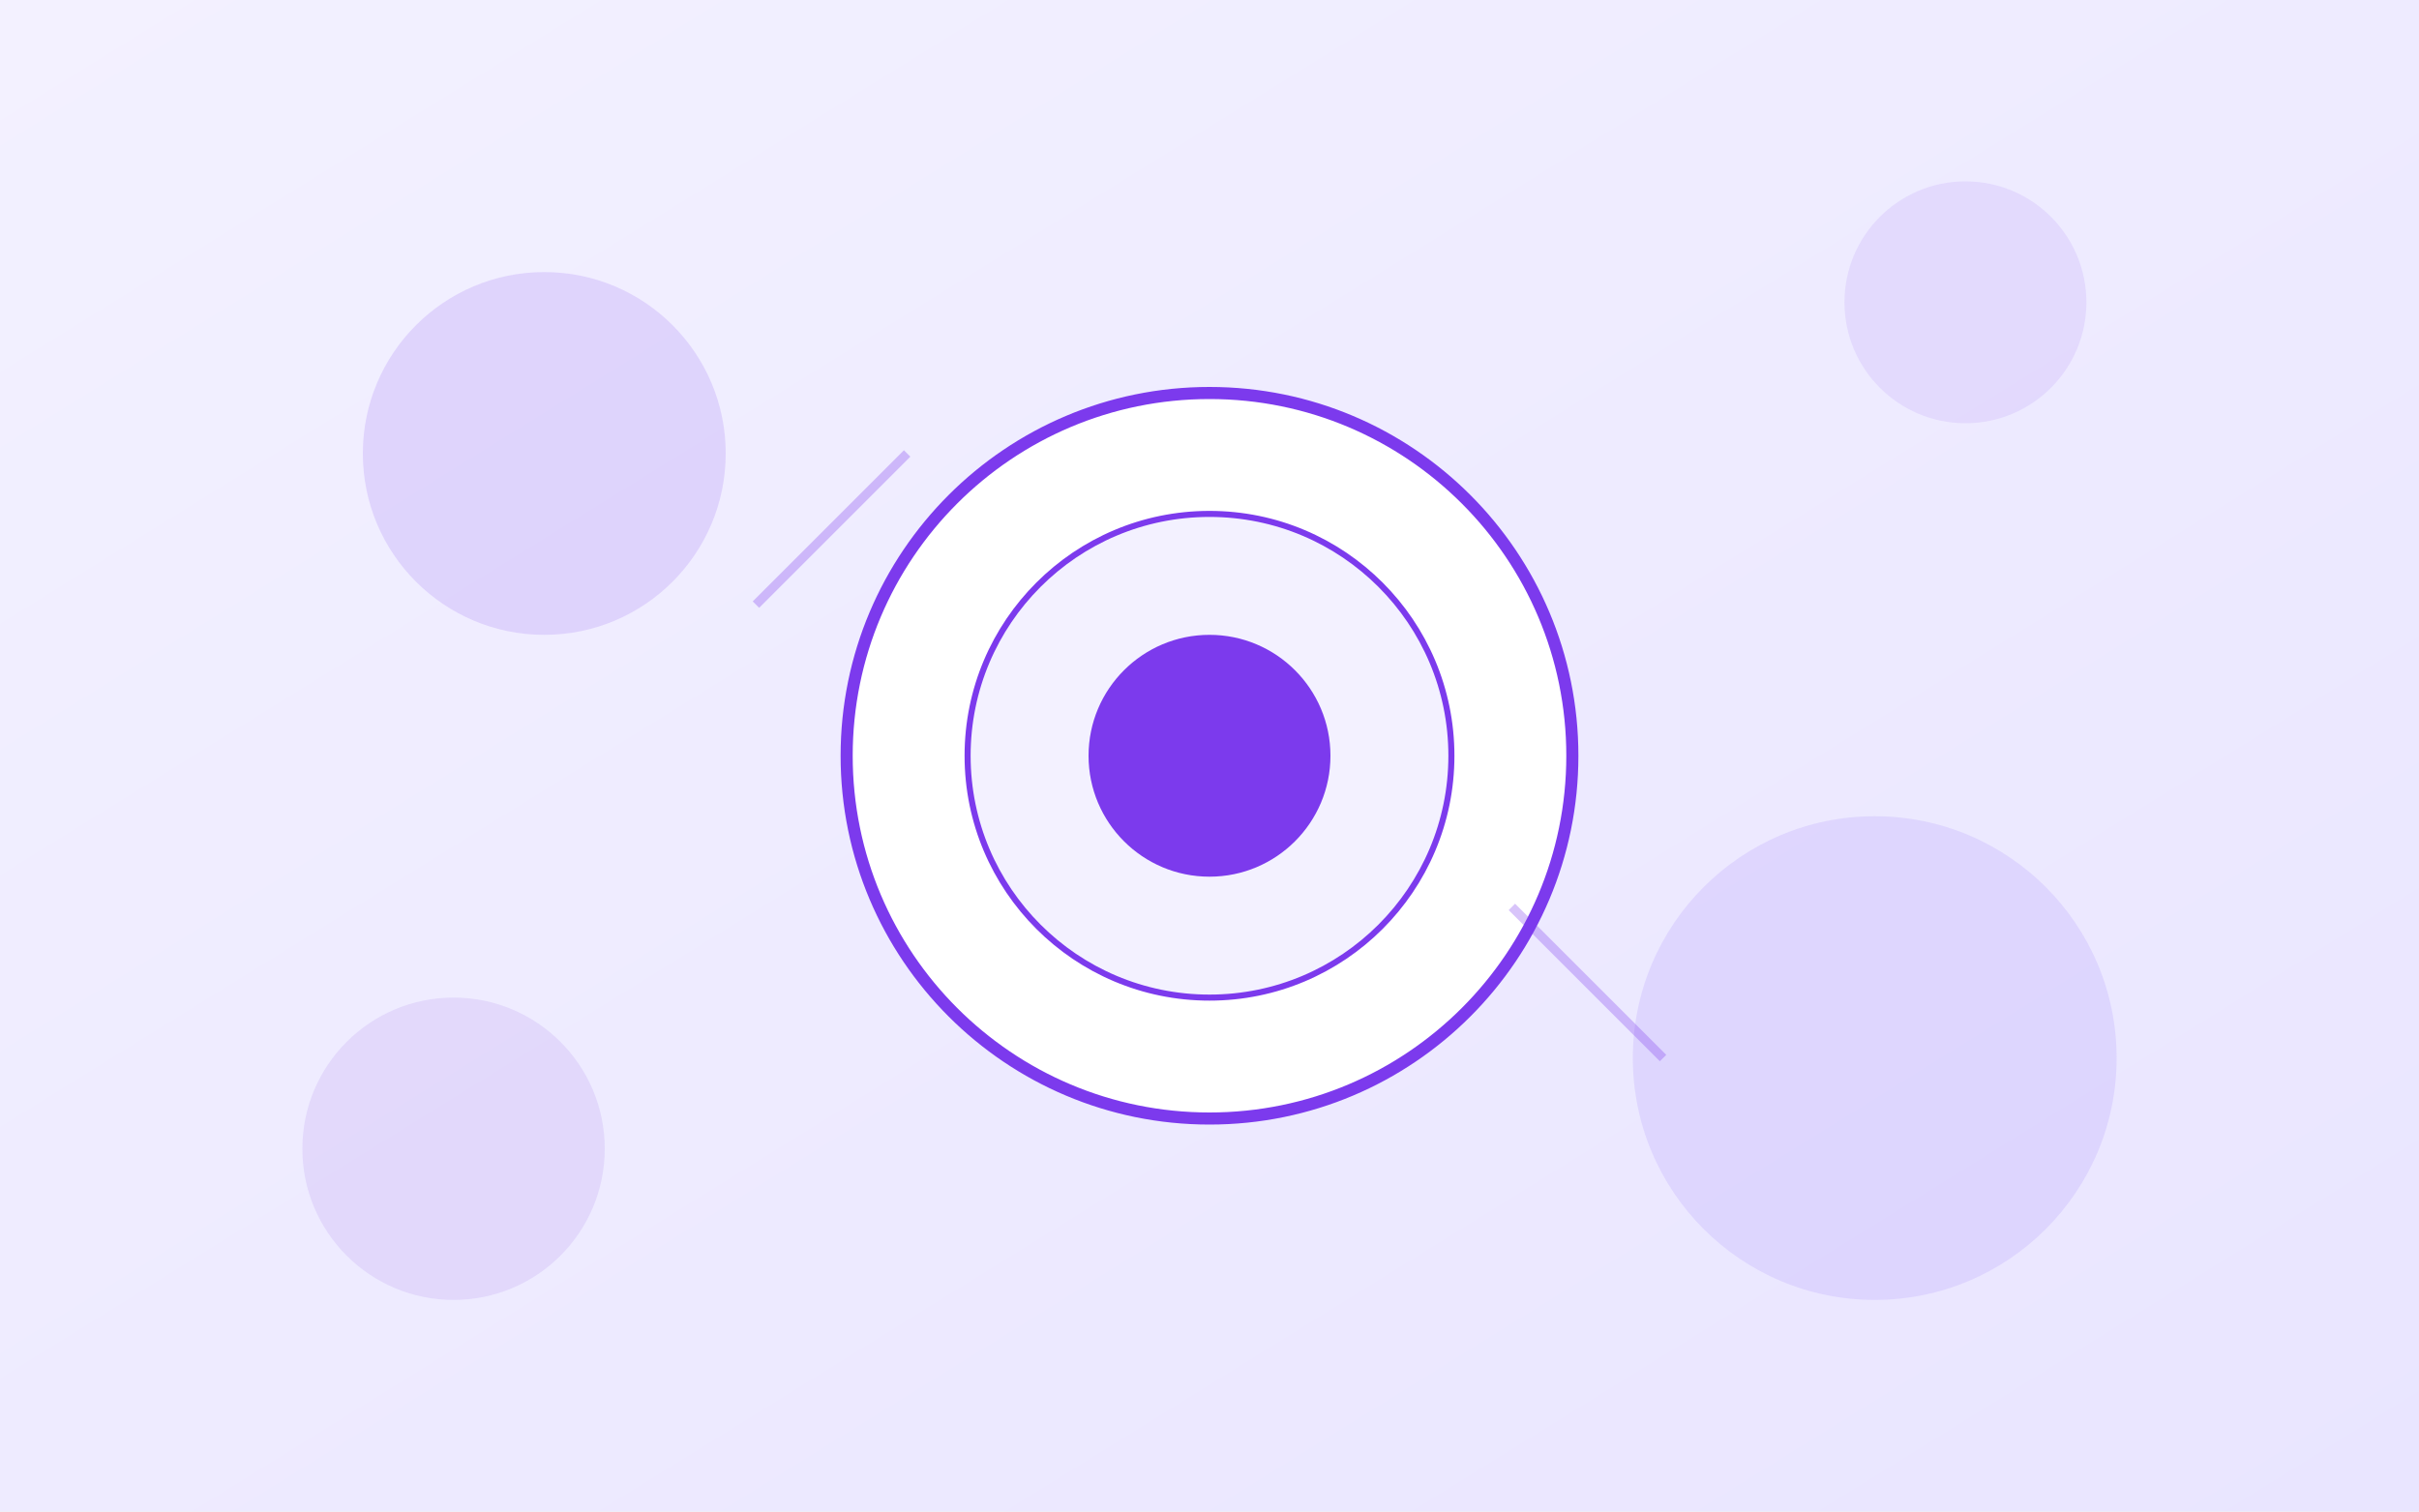
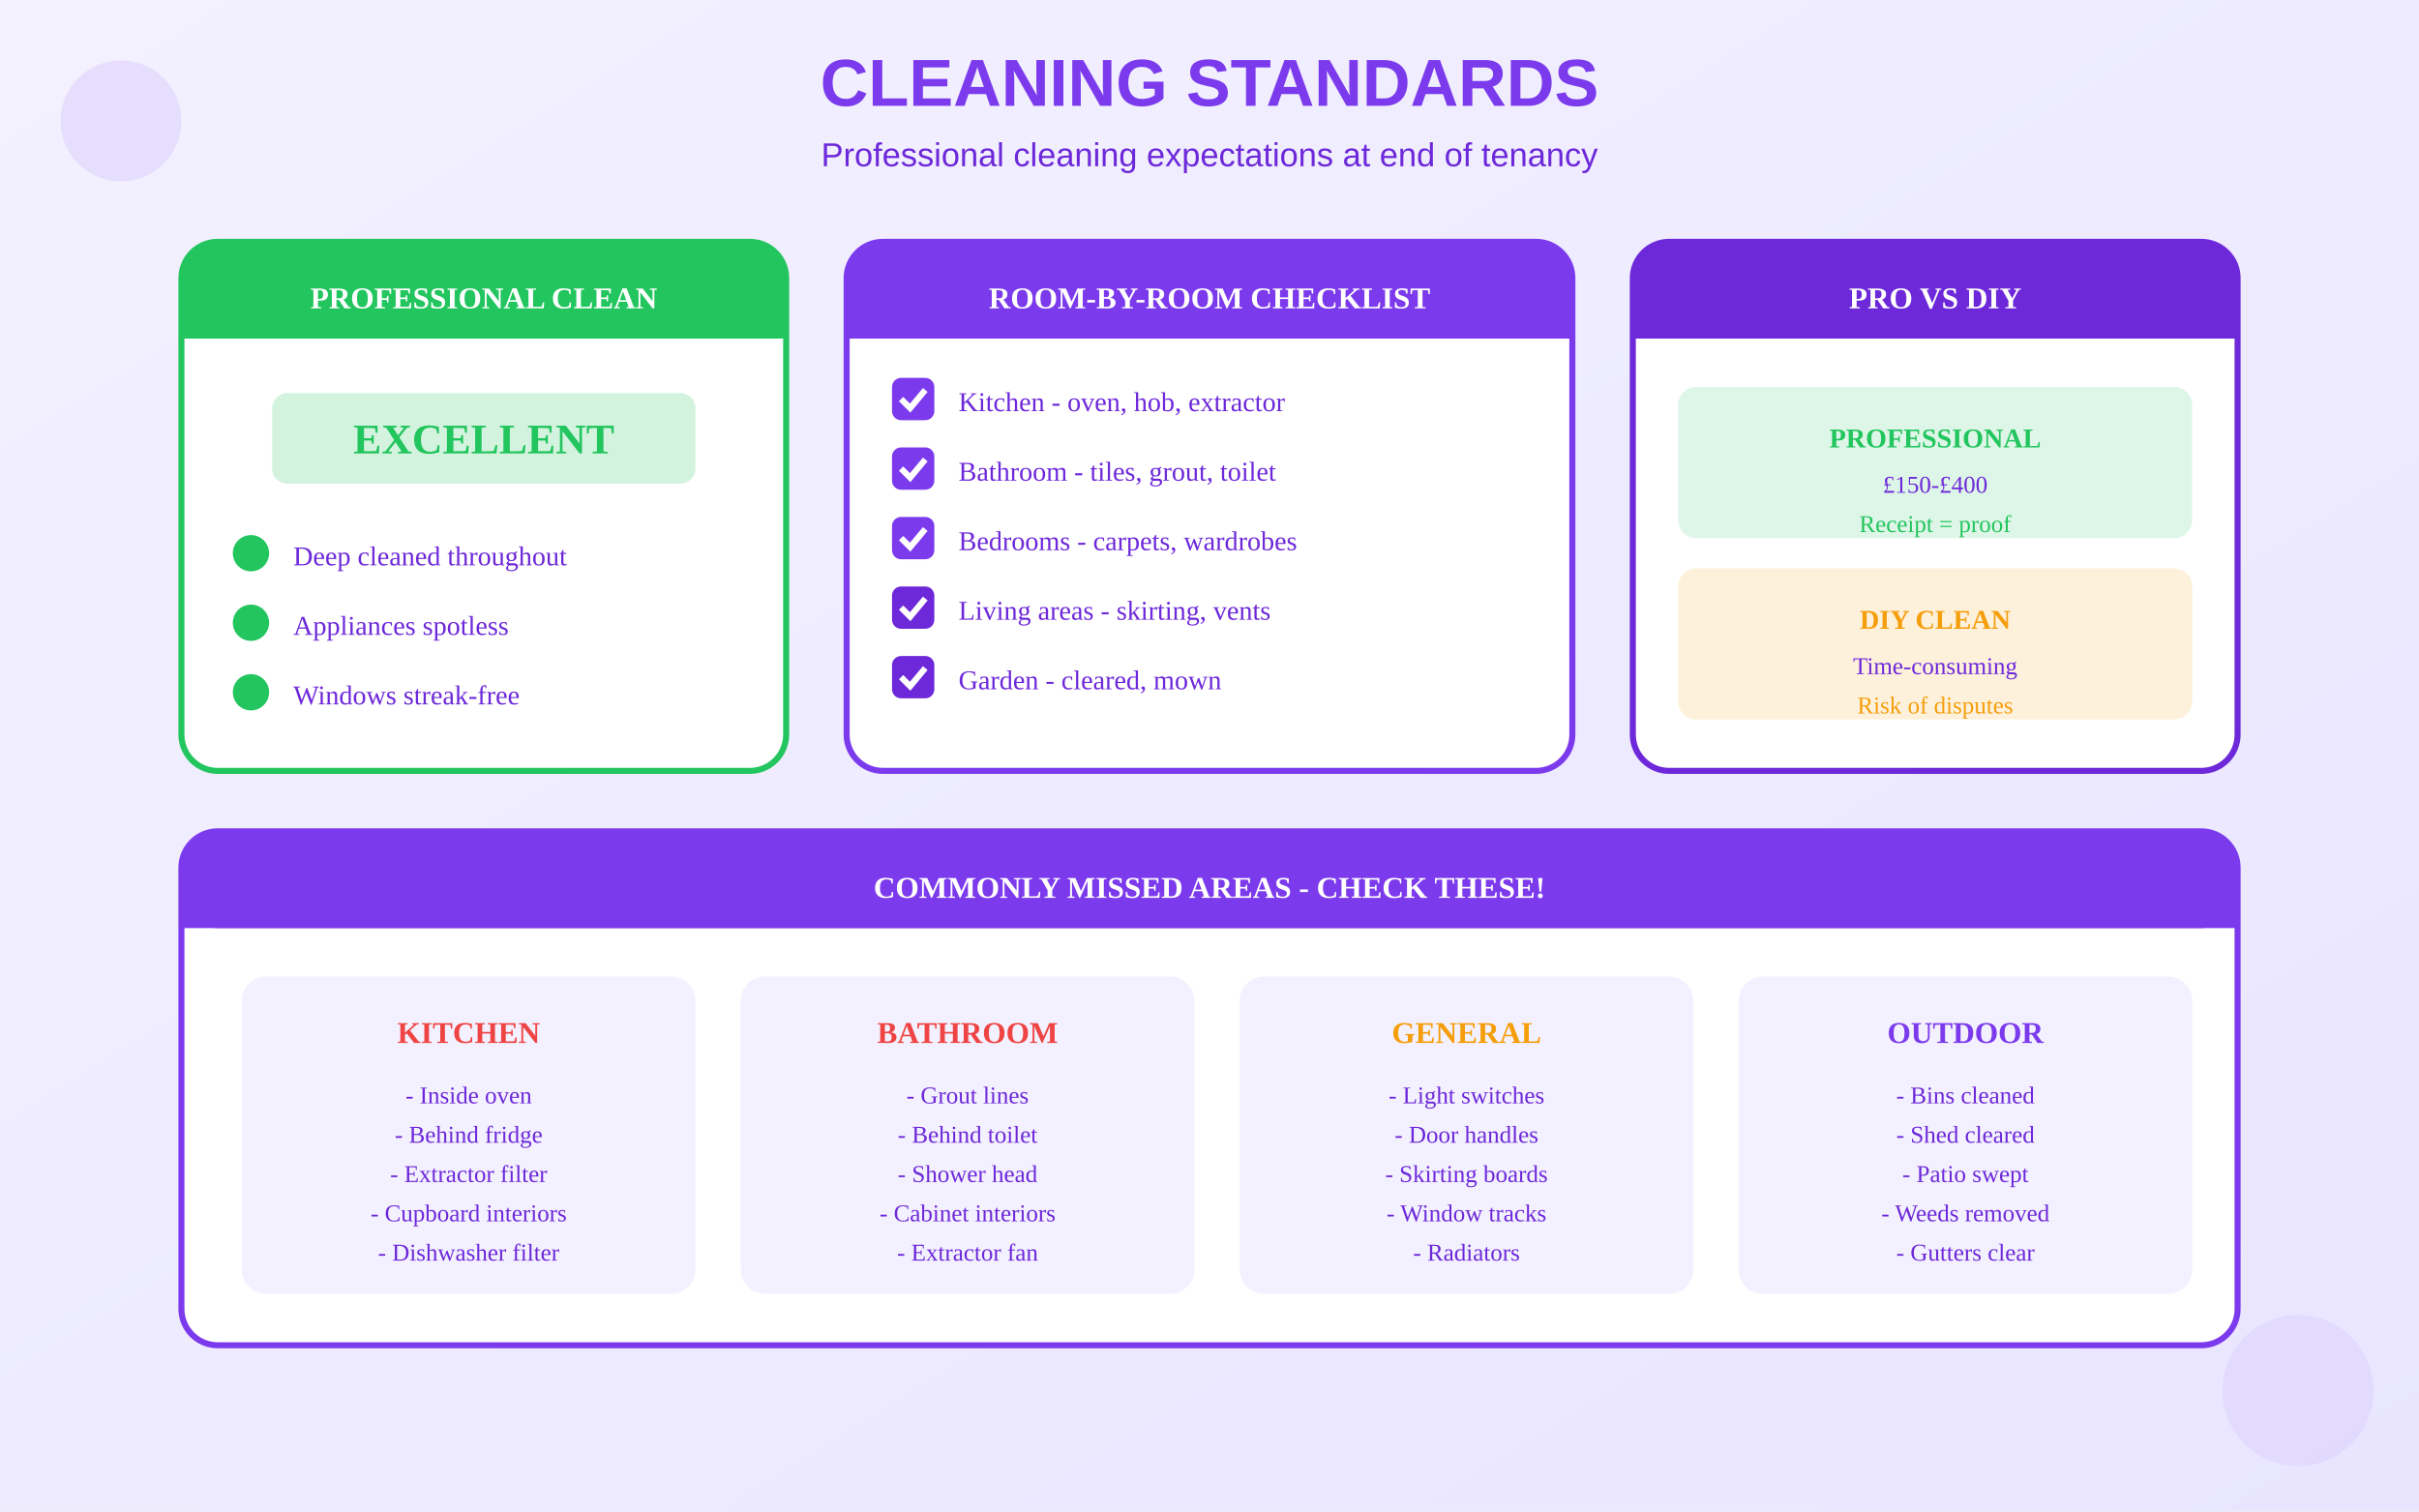
<svg xmlns="http://www.w3.org/2000/svg" viewBox="0 0 800 500">
  <defs>
    <linearGradient id="bgGrad" x1="0%" y1="0%" x2="100%" y2="100%">
      <stop offset="0%" style="stop-color:#F3F1FF" />
      <stop offset="100%" style="stop-color:#E9E5FF" />
    </linearGradient>
  </defs>
  <rect width="800" height="500" fill="url(#bgGrad)" />
-   <circle cx="400" cy="250" r="120" fill="white" stroke="#7C3AED" stroke-width="4" />
-   <circle cx="400" cy="250" r="80" fill="#F3F1FF" stroke="#7C3AED" stroke-width="2" />
-   <circle cx="400" cy="250" r="40" fill="#7C3AED" />
-   <circle cx="180" cy="150" r="60" fill="#7C3AED" opacity="0.15" />
-   <circle cx="620" cy="350" r="80" fill="#A78BFA" opacity="0.2" />
-   <circle cx="650" cy="100" r="40" fill="#7C3AED" opacity="0.1" />
-   <circle cx="150" cy="380" r="50" fill="#6D28D9" opacity="0.1" />
-   <line x1="250" y1="200" x2="300" y2="150" stroke="#7C3AED" stroke-width="3" opacity="0.3" />
-   <line x1="500" y1="300" x2="550" y2="350" stroke="#7C3AED" stroke-width="3" opacity="0.3" />
+   <text x="400" y="35" text-anchor="middle" fill="#7C3AED" font-size="22" font-weight="bold" font-family="Arial">CLEANING STANDARDS</text>
+   <text x="400" y="55" text-anchor="middle" fill="#6D28D9" font-size="11" font-family="Arial">Professional cleaning expectations at end of tenancy</text>
+   <g transform="translate(60, 80)">
+     <rect x="0" y="0" width="200" height="175" rx="12" fill="white" stroke="#22C55E" stroke-width="2" />
+     <rect x="0" y="0" width="200" height="32" rx="12" fill="#22C55E" />
+     <rect x="0" y="20" width="200" height="12" fill="#22C55E" />
+     <text x="100" y="22" text-anchor="middle" fill="white" font-size="10" font-weight="bold">PROFESSIONAL CLEAN</text>
+     <g transform="translate(30, 50)">
+       <rect x="0" y="0" width="140" height="30" rx="5" fill="#22C55E" opacity="0.2" />
+       <text x="70" y="20" text-anchor="middle" fill="#22C55E" font-size="14" font-weight="bold">EXCELLENT</text>
+     </g>
+     <g transform="translate(15, 95)">
+       <circle cx="8" cy="8" r="6" fill="#22C55E" />
+       <text x="22" y="12" fill="#6D28D9" font-size="9">Deep cleaned throughout</text>
+     </g>
+     <g transform="translate(15, 118)">
+       <circle cx="8" cy="8" r="6" fill="#22C55E" />
+       <text x="22" y="12" fill="#6D28D9" font-size="9">Appliances spotless</text>
+     </g>
+     <g transform="translate(15, 141)">
+       <circle cx="8" cy="8" r="6" fill="#22C55E" />
+       <text x="22" y="12" fill="#6D28D9" font-size="9">Windows streak-free</text>
+     </g>
+   </g>
+   <g transform="translate(280, 80)">
+     <rect x="0" y="0" width="240" height="175" rx="12" fill="white" stroke="#7C3AED" stroke-width="2" />
+     <rect x="0" y="0" width="240" height="32" rx="12" fill="#7C3AED" />
+     <rect x="0" y="20" width="240" height="12" fill="#7C3AED" />
+     <text x="120" y="22" text-anchor="middle" fill="white" font-size="10" font-weight="bold">ROOM-BY-ROOM CHECKLIST</text>
+     <g transform="translate(15, 45)">
+       <rect x="0" y="0" width="14" height="14" rx="3" fill="#7C3AED" />
+       <path d="M3 7 L6 10 L11 4" stroke="white" stroke-width="2" fill="none" />
+       <text x="22" y="11" fill="#6D28D9" font-size="9">Kitchen - oven, hob, extractor</text>
+     </g>
+     <g transform="translate(15, 68)">
+       <rect x="0" y="0" width="14" height="14" rx="3" fill="#7C3AED" />
+       <path d="M3 7 L6 10 L11 4" stroke="white" stroke-width="2" fill="none" />
+       <text x="22" y="11" fill="#6D28D9" font-size="9">Bathroom - tiles, grout, toilet</text>
+     </g>
+     <g transform="translate(15, 91)">
+       <rect x="0" y="0" width="14" height="14" rx="3" fill="#7C3AED" />
+       <path d="M3 7 L6 10 L11 4" stroke="white" stroke-width="2" fill="none" />
+       <text x="22" y="11" fill="#6D28D9" font-size="9">Bedrooms - carpets, wardrobes</text>
+     </g>
+     <g transform="translate(15, 114)">
+       <rect x="0" y="0" width="14" height="14" rx="3" fill="#6D28D9" />
+       <path d="M3 7 L6 10 L11 4" stroke="white" stroke-width="2" fill="none" />
+       <text x="22" y="11" fill="#6D28D9" font-size="9">Living areas - skirting, vents</text>
+     </g>
+     <g transform="translate(15, 137)">
+       <rect x="0" y="0" width="14" height="14" rx="3" fill="#6D28D9" />
+       <path d="M3 7 L6 10 L11 4" stroke="white" stroke-width="2" fill="none" />
+       <text x="22" y="11" fill="#6D28D9" font-size="9">Garden - cleared, mown</text>
+     </g>
+   </g>
+   <g transform="translate(540, 80)">
+     <rect x="0" y="0" width="200" height="175" rx="12" fill="white" stroke="#6D28D9" stroke-width="2" />
+     <rect x="0" y="0" width="200" height="32" rx="12" fill="#6D28D9" />
+     <rect x="0" y="20" width="200" height="12" fill="#6D28D9" />
+     <text x="100" y="22" text-anchor="middle" fill="white" font-size="10" font-weight="bold">PRO VS DIY</text>
+     <g transform="translate(15, 48)">
+       <rect x="0" y="0" width="170" height="50" rx="6" fill="#22C55E" opacity="0.15" />
+       <text x="85" y="20" text-anchor="middle" fill="#22C55E" font-size="9" font-weight="bold">PROFESSIONAL</text>
+       <text x="85" y="35" text-anchor="middle" fill="#6D28D9" font-size="8">£150-£400</text>
+       <text x="85" y="48" text-anchor="middle" fill="#22C55E" font-size="8">Receipt = proof</text>
+     </g>
+     <g transform="translate(15, 108)">
+       <rect x="0" y="0" width="170" height="50" rx="6" fill="#F59E0B" opacity="0.15" />
+       <text x="85" y="20" text-anchor="middle" fill="#F59E0B" font-size="9" font-weight="bold">DIY CLEAN</text>
+       <text x="85" y="35" text-anchor="middle" fill="#6D28D9" font-size="8">Time-consuming</text>
+       <text x="85" y="48" text-anchor="middle" fill="#F59E0B" font-size="8">Risk of disputes</text>
+     </g>
+   </g>
+   <g transform="translate(60, 275)">
+     <rect x="0" y="0" width="680" height="170" rx="12" fill="white" stroke="#7C3AED" stroke-width="2" />
+     <rect x="0" y="0" width="680" height="32" rx="12" fill="#7C3AED" />
+     <rect x="0" y="20" width="680" height="12" fill="#7C3AED" />
+     <text x="340" y="22" text-anchor="middle" fill="white" font-size="10" font-weight="bold">COMMONLY MISSED AREAS - CHECK THESE!</text>
+     <g transform="translate(20, 48)">
+       <rect x="0" y="0" width="150" height="105" rx="8" fill="#F3F1FF" />
+       <text x="75" y="22" text-anchor="middle" fill="#EF4444" font-size="10" font-weight="bold">KITCHEN</text>
+       <text x="75" y="42" text-anchor="middle" fill="#6D28D9" font-size="8">- Inside oven</text>
+       <text x="75" y="55" text-anchor="middle" fill="#6D28D9" font-size="8">- Behind fridge</text>
+       <text x="75" y="68" text-anchor="middle" fill="#6D28D9" font-size="8">- Extractor filter</text>
+       <text x="75" y="81" text-anchor="middle" fill="#6D28D9" font-size="8">- Cupboard interiors</text>
+       <text x="75" y="94" text-anchor="middle" fill="#6D28D9" font-size="8">- Dishwasher filter</text>
+     </g>
+     <g transform="translate(185, 48)">
+       <rect x="0" y="0" width="150" height="105" rx="8" fill="#F3F1FF" />
+       <text x="75" y="22" text-anchor="middle" fill="#EF4444" font-size="10" font-weight="bold">BATHROOM</text>
+       <text x="75" y="42" text-anchor="middle" fill="#6D28D9" font-size="8">- Grout lines</text>
+       <text x="75" y="55" text-anchor="middle" fill="#6D28D9" font-size="8">- Behind toilet</text>
+       <text x="75" y="68" text-anchor="middle" fill="#6D28D9" font-size="8">- Shower head</text>
+       <text x="75" y="81" text-anchor="middle" fill="#6D28D9" font-size="8">- Cabinet interiors</text>
+       <text x="75" y="94" text-anchor="middle" fill="#6D28D9" font-size="8">- Extractor fan</text>
+     </g>
+     <g transform="translate(350, 48)">
+       <rect x="0" y="0" width="150" height="105" rx="8" fill="#F3F1FF" />
+       <text x="75" y="22" text-anchor="middle" fill="#F59E0B" font-size="10" font-weight="bold">GENERAL</text>
+       <text x="75" y="42" text-anchor="middle" fill="#6D28D9" font-size="8">- Light switches</text>
+       <text x="75" y="55" text-anchor="middle" fill="#6D28D9" font-size="8">- Door handles</text>
+       <text x="75" y="68" text-anchor="middle" fill="#6D28D9" font-size="8">- Skirting boards</text>
+       <text x="75" y="81" text-anchor="middle" fill="#6D28D9" font-size="8">- Window tracks</text>
+       <text x="75" y="94" text-anchor="middle" fill="#6D28D9" font-size="8">- Radiators</text>
+     </g>
+     <g transform="translate(515, 48)">
+       <rect x="0" y="0" width="150" height="105" rx="8" fill="#F3F1FF" />
+       <text x="75" y="22" text-anchor="middle" fill="#7C3AED" font-size="10" font-weight="bold">OUTDOOR</text>
+       <text x="75" y="42" text-anchor="middle" fill="#6D28D9" font-size="8">- Bins cleaned</text>
+       <text x="75" y="55" text-anchor="middle" fill="#6D28D9" font-size="8">- Shed cleared</text>
+       <text x="75" y="68" text-anchor="middle" fill="#6D28D9" font-size="8">- Patio swept</text>
+       <text x="75" y="81" text-anchor="middle" fill="#6D28D9" font-size="8">- Weeds removed</text>
+       <text x="75" y="94" text-anchor="middle" fill="#6D28D9" font-size="8">- Gutters clear</text>
+     </g>
+   </g>
+   <circle cx="40" cy="40" r="20" fill="#7C3AED" opacity="0.1" />
+   <circle cx="760" cy="460" r="25" fill="#A78BFA" opacity="0.12" />
</svg>
